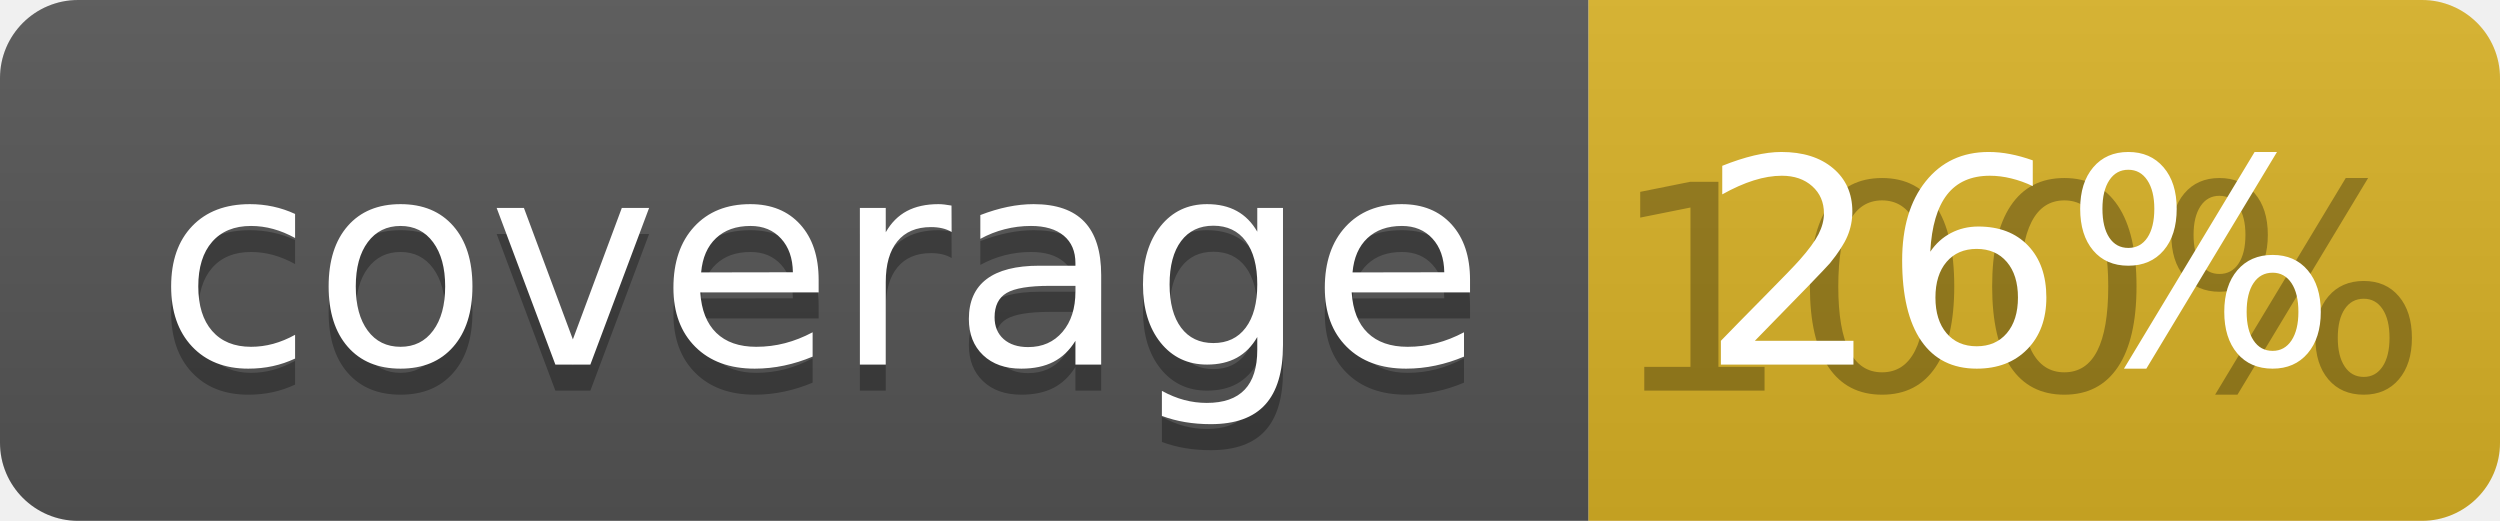
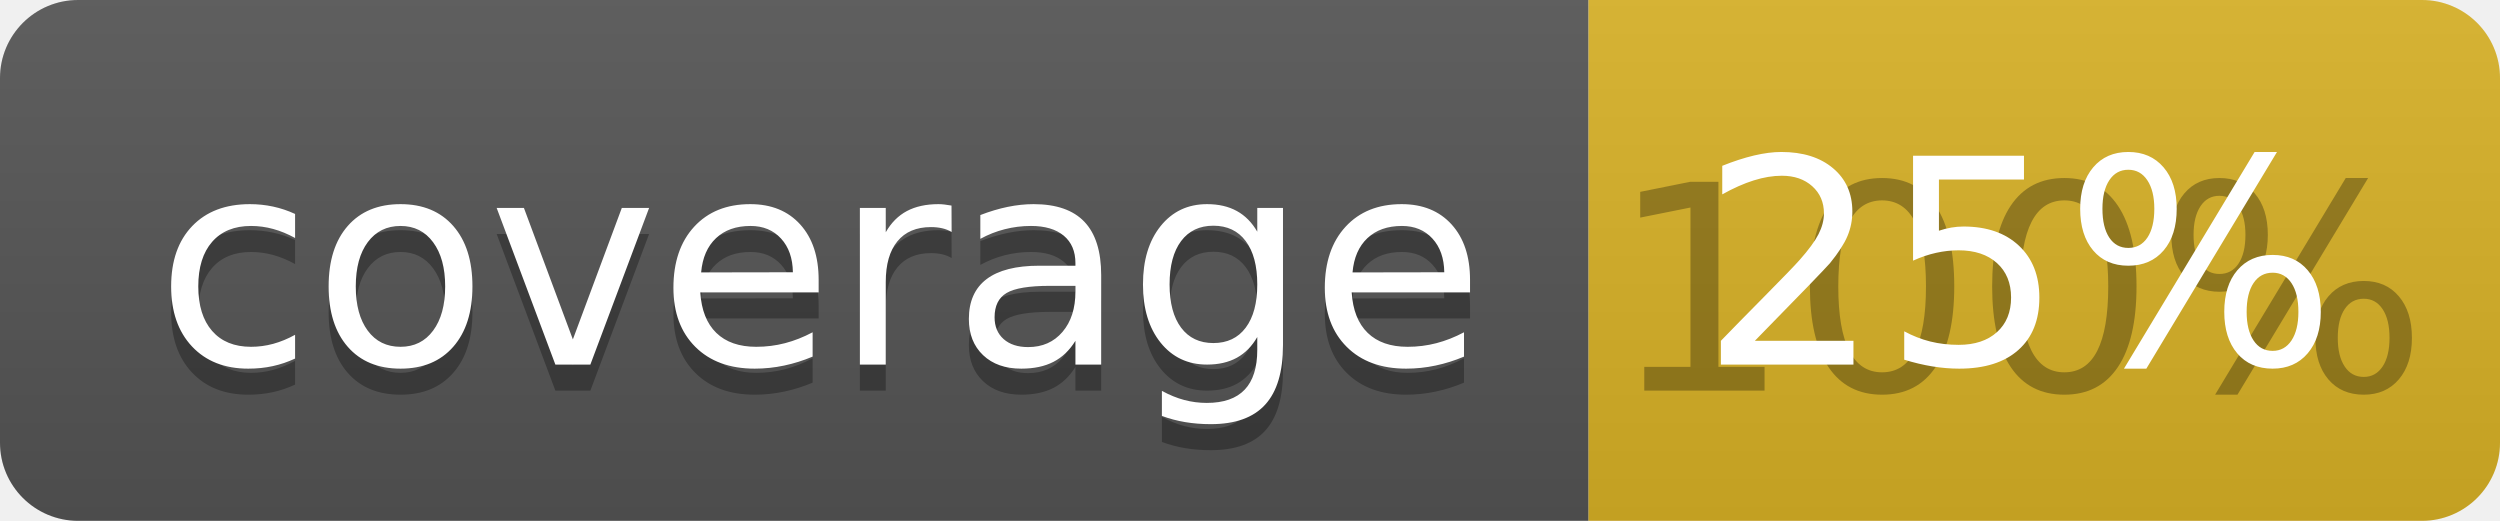
<svg xmlns="http://www.w3.org/2000/svg" width="96" height="20">
  <linearGradient id="b" x2="0" y2="100%">
    <stop offset="0" stop-color="#bbb" stop-opacity=".1" />
    <stop offset="1" stop-opacity=".1" />
  </linearGradient>
  <clipPath id="a">
    <rect width="96" height="20" rx="3" fill="#fff" />
  </clipPath>
  <g clip-path="url(#a)">
    <path fill="#555" d="M0 0h61v20H0z" />
    <path fill="#D9B226" d="M61 0h35v20H61z" />
    <path fill="url(#b)" d="M0 0h96v20H0z" />
  </g>
  <g fill="#fff" text-anchor="middle" font-family="DejaVu Sans,Verdana,Geneva,sans-serif" font-size="110">
    <text x="315" y="150" fill="#010101" fill-opacity=".3" transform="scale(.1)" textLength="510">coverage</text>
    <text x="315" y="140" transform="scale(.1)" textLength="510">coverage</text>
    <text x="775" y="150" fill="#010101" fill-opacity=".3" transform="scale(.1)" textLength="250">100%</text>
-     <text x="775" y="140" transform="scale(.1)" textLength="250">26%</text>
+     <text x="775" y="140" transform="scale(.1)" textLength="250">25%</text>
  </g>
</svg>
